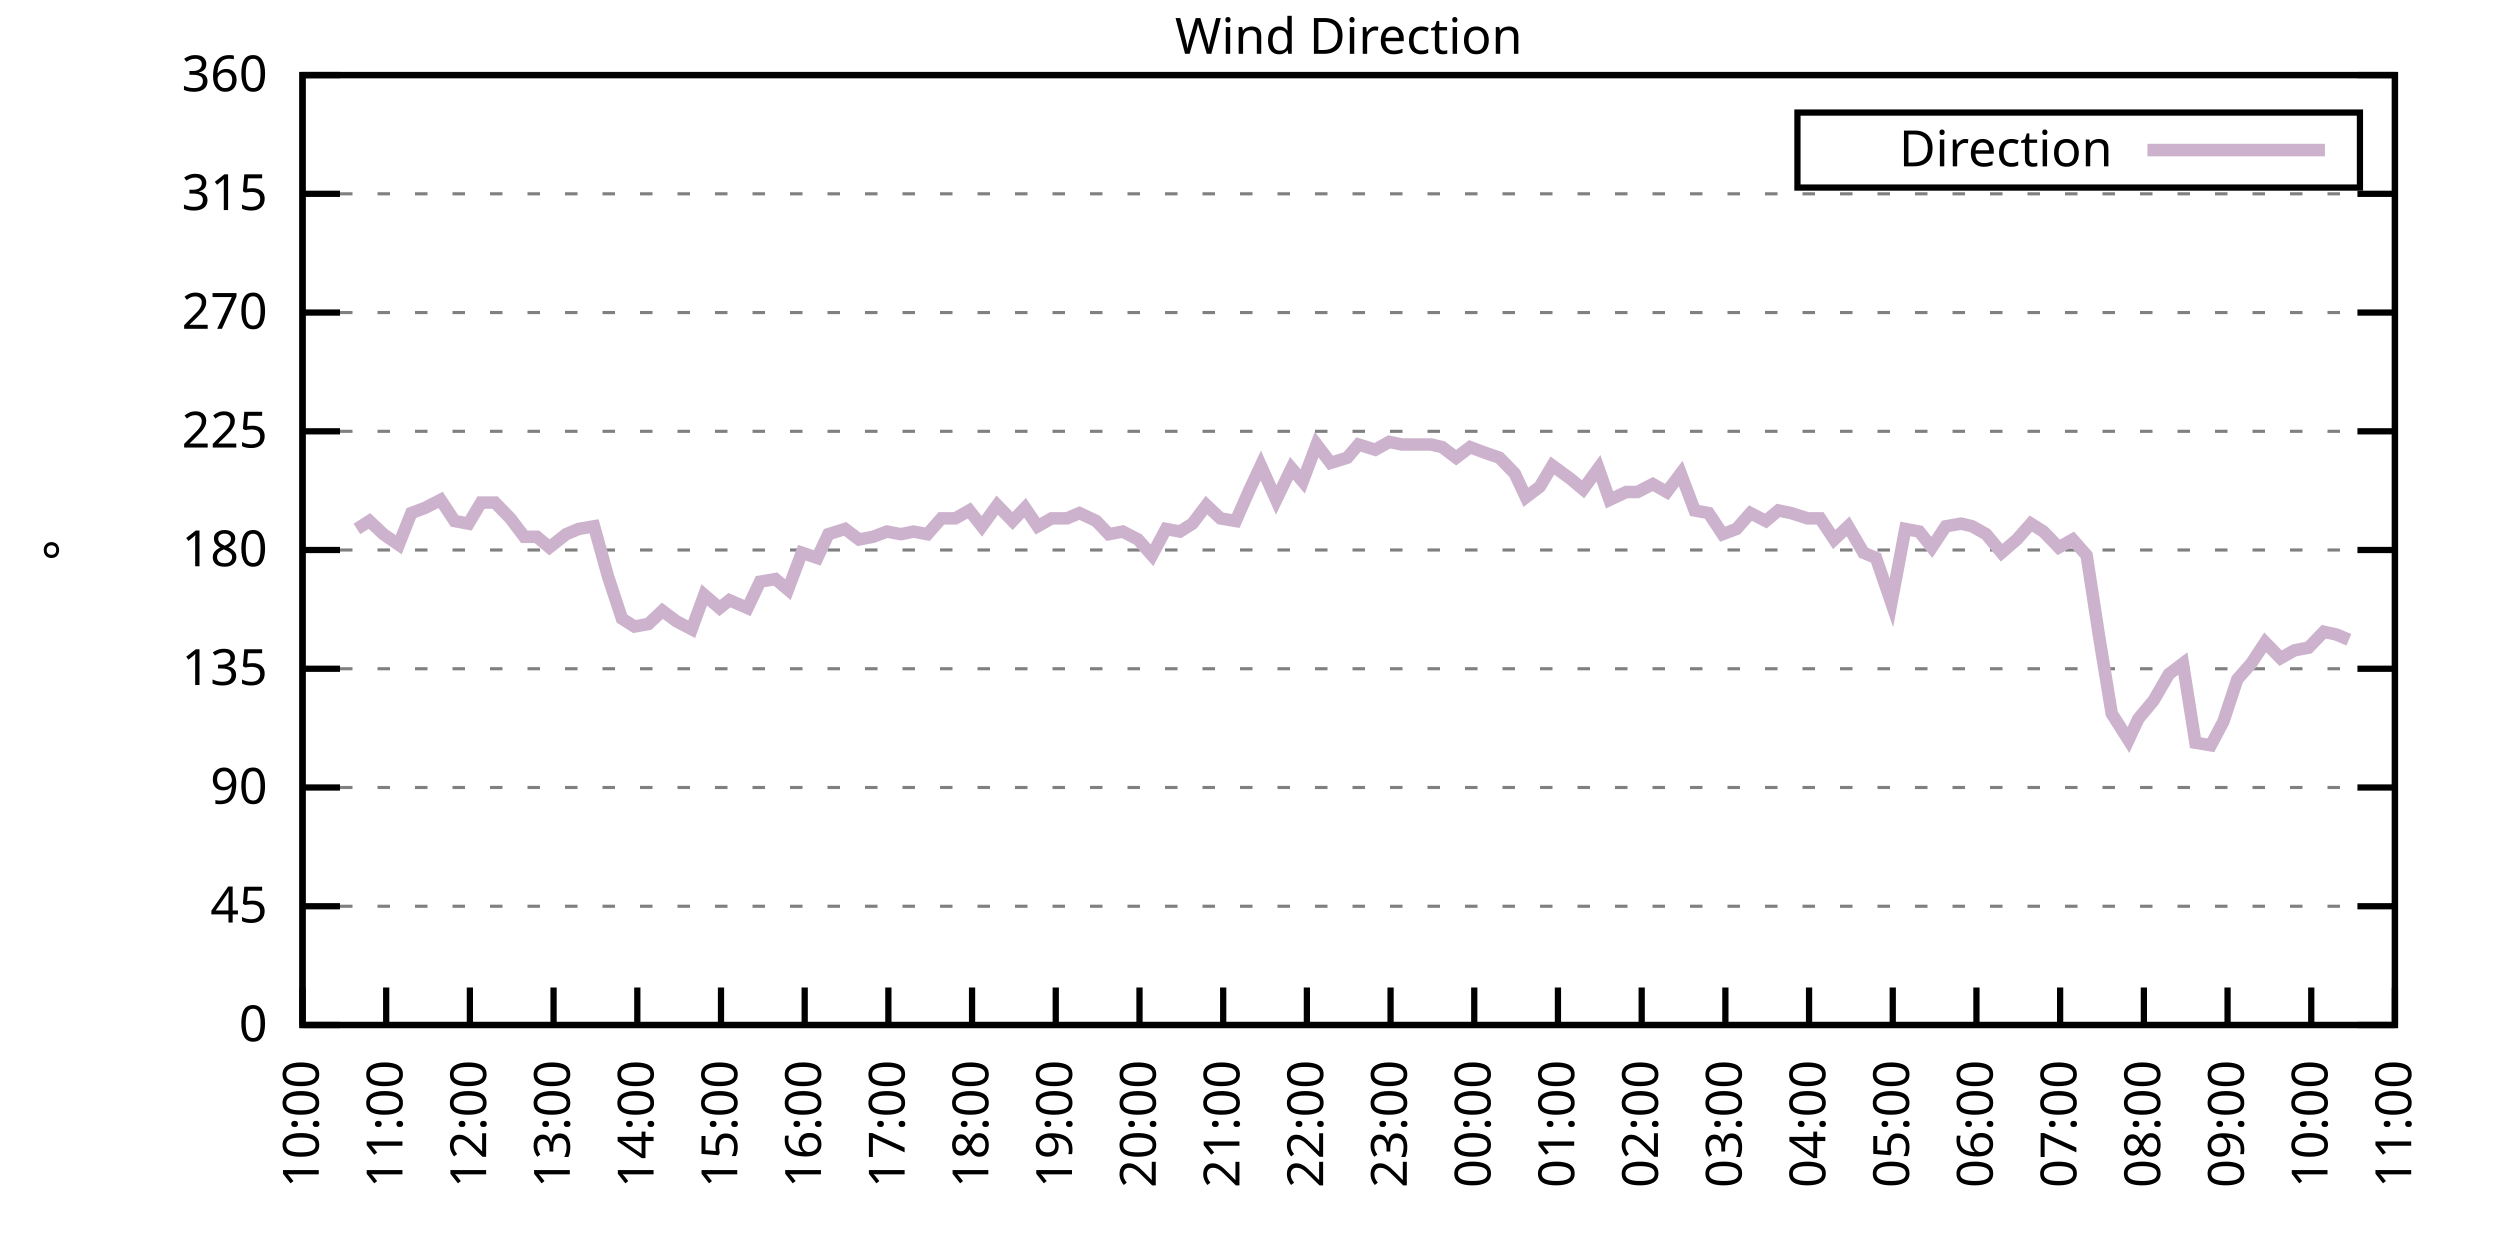
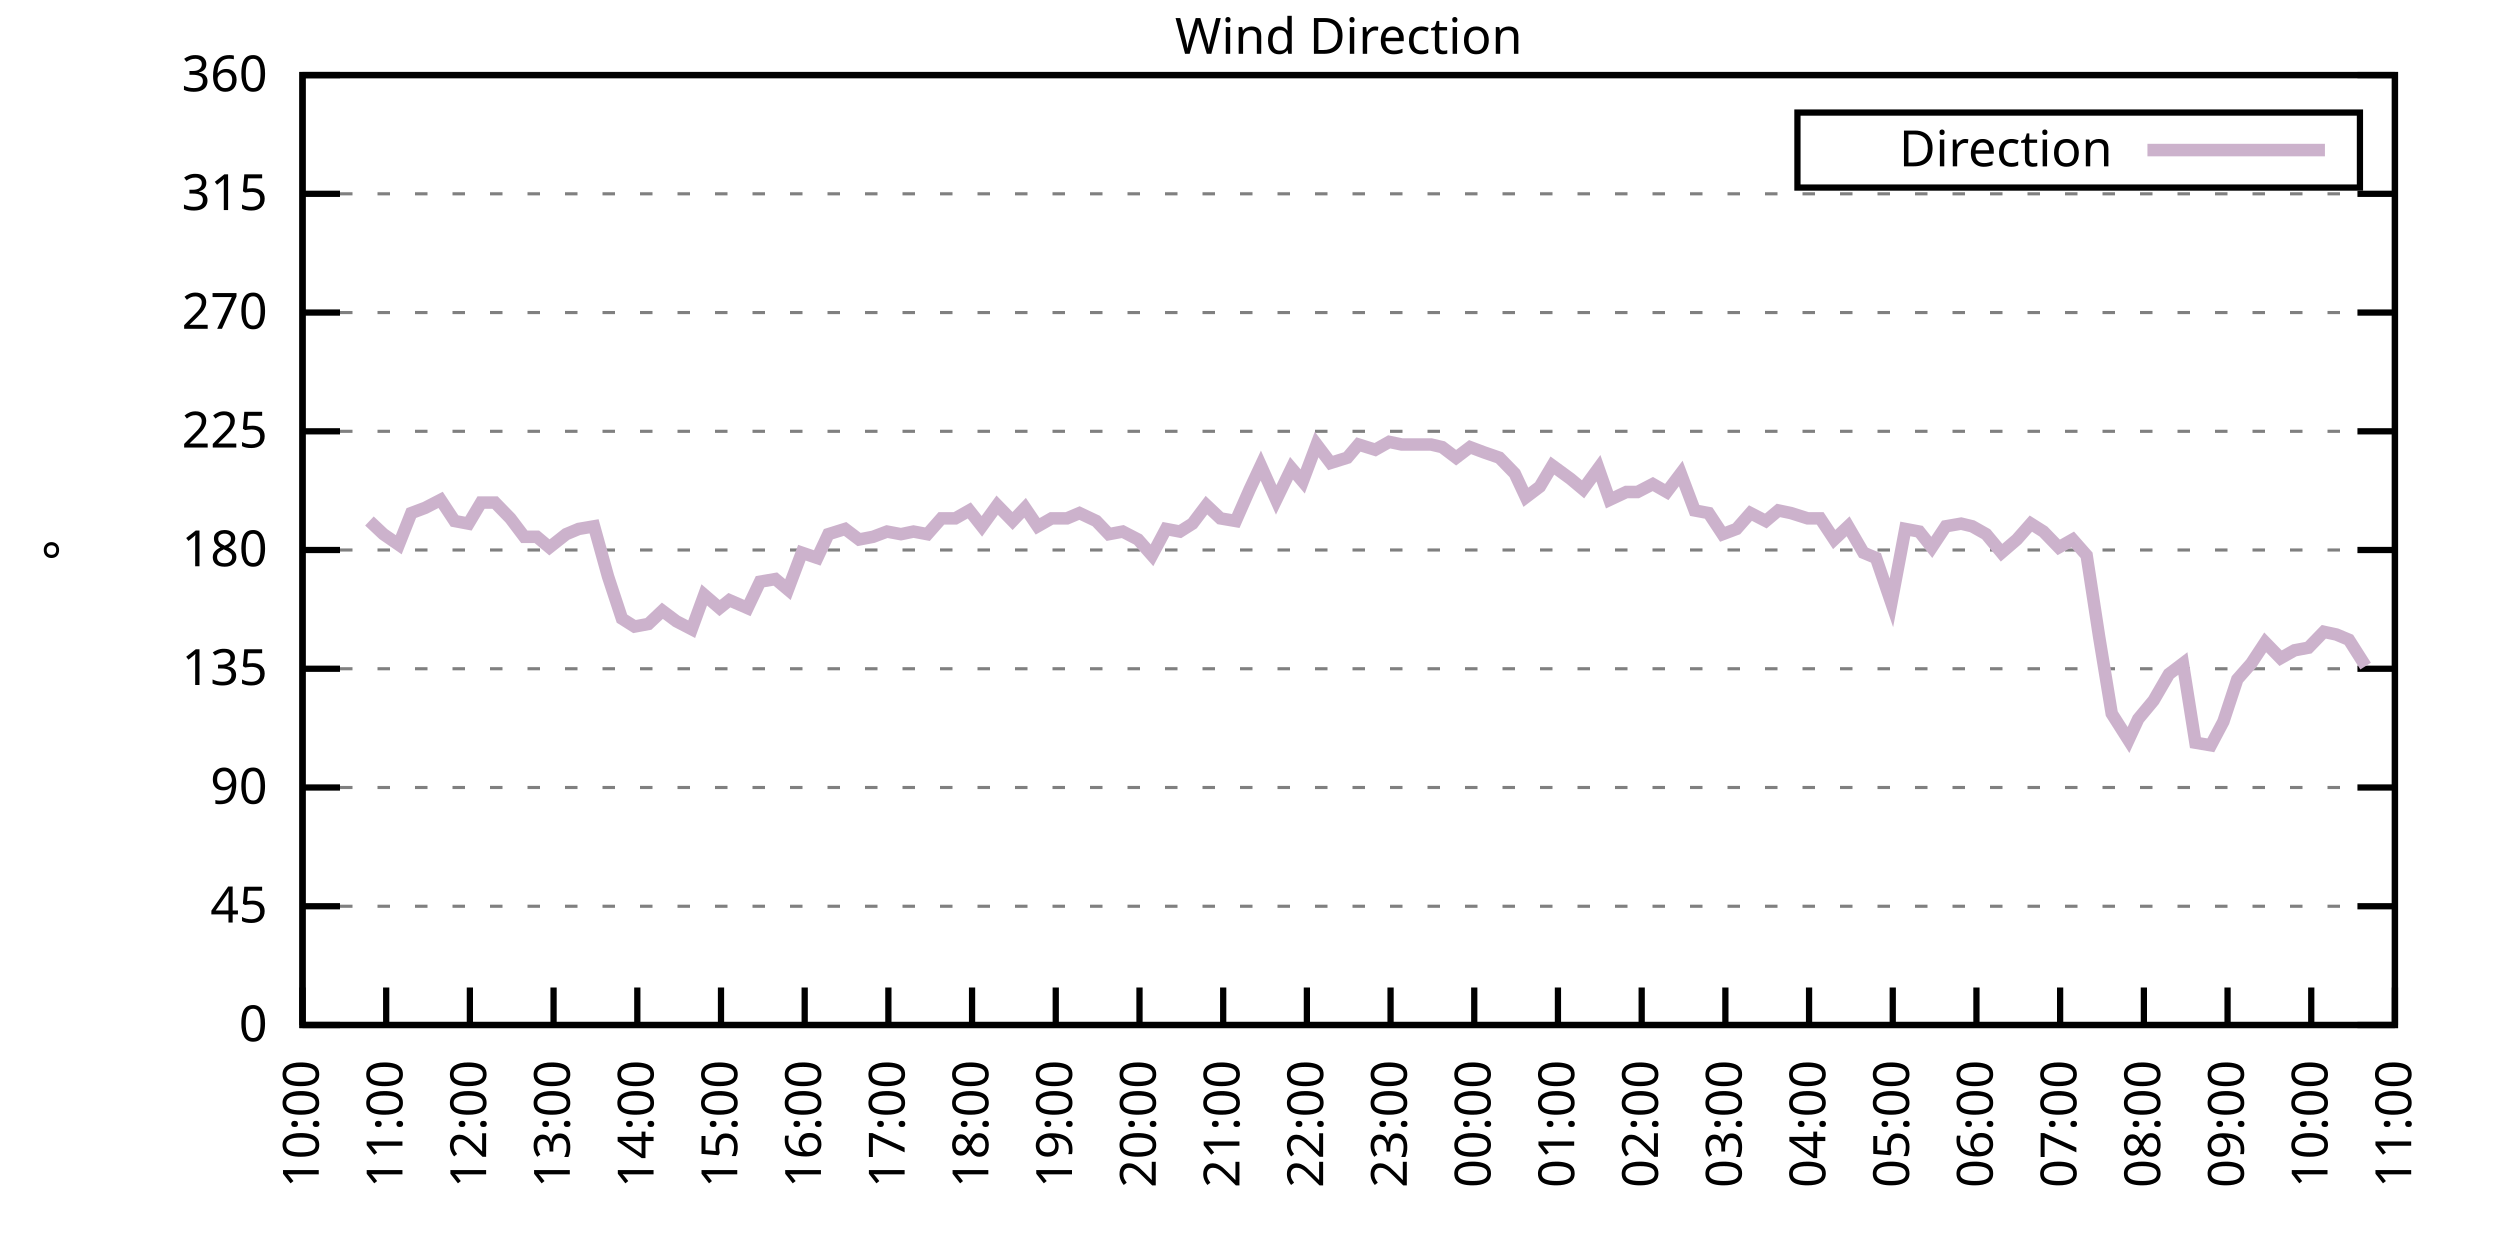
<svg xmlns="http://www.w3.org/2000/svg" xmlns:xlink="http://www.w3.org/1999/xlink" width="400" height="200" viewBox="0 0 400 200">
  <g id="gnuplot_canvas">
    <rect x="0" y="0" width="400" height="200" fill="none" />
    <defs>
      <circle id="gpDot" r="0.5" stroke-width="0.5" stroke="currentColor" />
      <path id="gpPt0" stroke-width="0.333" stroke="currentColor" d="M-1,0 h2 M0,-1 v2" />
      <path id="gpPt1" stroke-width="0.333" stroke="currentColor" d="M-1,-1 L1,1 M1,-1 L-1,1" />
      <path id="gpPt2" stroke-width="0.333" stroke="currentColor" d="M-1,0 L1,0 M0,-1 L0,1 M-1,-1 L1,1 M-1,1 L1,-1" />
      <rect id="gpPt3" stroke-width="0.333" stroke="currentColor" x="-1" y="-1" width="2" height="2" />
      <rect id="gpPt4" stroke-width="0.333" stroke="currentColor" fill="currentColor" x="-1" y="-1" width="2" height="2" />
      <circle id="gpPt5" stroke-width="0.333" stroke="currentColor" cx="0" cy="0" r="1" />
      <use xlink:href="#gpPt5" id="gpPt6" fill="currentColor" stroke="none" />
      <path id="gpPt7" stroke-width="0.333" stroke="currentColor" d="M0,-1.33 L-1.33,0.67 L1.33,0.67 z" />
      <use xlink:href="#gpPt7" id="gpPt8" fill="currentColor" stroke="none" />
      <use xlink:href="#gpPt7" id="gpPt9" stroke="currentColor" transform="rotate(180)" />
      <use xlink:href="#gpPt9" id="gpPt10" fill="currentColor" stroke="none" />
      <use xlink:href="#gpPt3" id="gpPt11" stroke="currentColor" transform="rotate(45)" />
      <use xlink:href="#gpPt11" id="gpPt12" fill="currentColor" stroke="none" />
      <path id="gpPt13" stroke-width="0.333" stroke="currentColor" d="M0,1.330 L1.265,0.411 L0.782,-1.067 L-0.782,-1.076 L-1.265,0.411 z" />
      <use xlink:href="#gpPt13" id="gpPt14" fill="currentColor" stroke="none" />
      <filter id="textbox" filterUnits="objectBoundingBox" x="0" y="0" height="1" width="1">
        <feFlood flood-color="white" flood-opacity="1" result="bgnd" />
        <feComposite in="SourceGraphic" in2="bgnd" operator="atop" />
      </filter>
      <filter id="greybox" filterUnits="objectBoundingBox" x="0" y="0" height="1" width="1">
        <feFlood flood-color="lightgrey" flood-opacity="1" result="grey" />
        <feComposite in="SourceGraphic" in2="grey" operator="atop" />
      </filter>
    </defs>
    <g fill="none" color="white" stroke="currentColor" stroke-width="1.00" stroke-linecap="butt" stroke-linejoin="miter">
</g>
    <g fill="none" color="black" stroke="currentColor" stroke-width="1.00" stroke-linecap="butt" stroke-linejoin="miter">
      <g stroke="none" shape-rendering="crispEdges">
        <polygon fill="rgb(255, 255, 255)" points="48.40,164.00 383.18,164.00 383.18,12.02 48.40,12.02 " />
      </g>
    </g>
    <g fill="none" color="black" stroke="currentColor" stroke-width="1.00" stroke-linecap="butt" stroke-linejoin="miter">
</g>
    <g fill="none" color="black" stroke="black" stroke-width="0.50" stroke-linecap="butt" stroke-linejoin="miter">
</g>
    <g fill="none" color="gray" stroke="currentColor" stroke-width="0.50" stroke-linecap="butt" stroke-linejoin="miter">
      <path stroke="gray" stroke-dasharray="2,4" class="gridline" d="M48.40,164.00 L383.19,164.00  " />
    </g>
    <g fill="none" color="gray" stroke="gray" stroke-width="1.00" stroke-linecap="butt" stroke-linejoin="miter">
</g>
    <g fill="none" color="black" stroke="currentColor" stroke-width="1.00" stroke-linecap="butt" stroke-linejoin="miter">
      <path stroke="black" d="M48.40,164.00 L54.40,164.00 M383.19,164.00 L377.19,164.00  " />
      <g transform="translate(42.80,166.60)" stroke="none" fill="black" font-family="Sans" font-size="8.00" text-anchor="end">
        <text>
          <tspan font-family="Sans"> 0</tspan>
        </text>
      </g>
    </g>
    <g fill="none" color="black" stroke="currentColor" stroke-width="1.00" stroke-linecap="butt" stroke-linejoin="miter">
</g>
    <g fill="none" color="black" stroke="black" stroke-width="0.50" stroke-linecap="butt" stroke-linejoin="miter">
</g>
    <g fill="none" color="gray" stroke="currentColor" stroke-width="0.50" stroke-linecap="butt" stroke-linejoin="miter">
      <path stroke="gray" stroke-dasharray="2,4" class="gridline" d="M48.40,145.00 L383.19,145.00  " />
    </g>
    <g fill="none" color="gray" stroke="gray" stroke-width="1.00" stroke-linecap="butt" stroke-linejoin="miter">
</g>
    <g fill="none" color="black" stroke="currentColor" stroke-width="1.00" stroke-linecap="butt" stroke-linejoin="miter">
      <path stroke="black" d="M48.40,145.00 L54.40,145.00 M383.19,145.00 L377.19,145.00  " />
      <g transform="translate(42.80,147.60)" stroke="none" fill="black" font-family="Sans" font-size="8.00" text-anchor="end">
        <text>
          <tspan font-family="Sans"> 45</tspan>
        </text>
      </g>
    </g>
    <g fill="none" color="black" stroke="currentColor" stroke-width="1.00" stroke-linecap="butt" stroke-linejoin="miter">
</g>
    <g fill="none" color="black" stroke="black" stroke-width="0.50" stroke-linecap="butt" stroke-linejoin="miter">
</g>
    <g fill="none" color="gray" stroke="currentColor" stroke-width="0.50" stroke-linecap="butt" stroke-linejoin="miter">
      <path stroke="gray" stroke-dasharray="2,4" class="gridline" d="M48.40,126.00 L383.19,126.00  " />
    </g>
    <g fill="none" color="gray" stroke="gray" stroke-width="1.00" stroke-linecap="butt" stroke-linejoin="miter">
</g>
    <g fill="none" color="black" stroke="currentColor" stroke-width="1.00" stroke-linecap="butt" stroke-linejoin="miter">
      <path stroke="black" d="M48.40,126.00 L54.40,126.00 M383.19,126.00 L377.19,126.00  " />
      <g transform="translate(42.80,128.60)" stroke="none" fill="black" font-family="Sans" font-size="8.00" text-anchor="end">
        <text>
          <tspan font-family="Sans"> 90</tspan>
        </text>
      </g>
    </g>
    <g fill="none" color="black" stroke="currentColor" stroke-width="1.00" stroke-linecap="butt" stroke-linejoin="miter">
</g>
    <g fill="none" color="black" stroke="black" stroke-width="0.50" stroke-linecap="butt" stroke-linejoin="miter">
</g>
    <g fill="none" color="gray" stroke="currentColor" stroke-width="0.50" stroke-linecap="butt" stroke-linejoin="miter">
      <path stroke="gray" stroke-dasharray="2,4" class="gridline" d="M48.40,107.00 L383.19,107.00  " />
    </g>
    <g fill="none" color="gray" stroke="gray" stroke-width="1.00" stroke-linecap="butt" stroke-linejoin="miter">
</g>
    <g fill="none" color="black" stroke="currentColor" stroke-width="1.00" stroke-linecap="butt" stroke-linejoin="miter">
      <path stroke="black" d="M48.40,107.00 L54.40,107.00 M383.19,107.00 L377.19,107.00  " />
      <g transform="translate(42.80,109.60)" stroke="none" fill="black" font-family="Sans" font-size="8.00" text-anchor="end">
        <text>
          <tspan font-family="Sans"> 135</tspan>
        </text>
      </g>
    </g>
    <g fill="none" color="black" stroke="currentColor" stroke-width="1.00" stroke-linecap="butt" stroke-linejoin="miter">
</g>
    <g fill="none" color="black" stroke="black" stroke-width="0.50" stroke-linecap="butt" stroke-linejoin="miter">
</g>
    <g fill="none" color="gray" stroke="currentColor" stroke-width="0.50" stroke-linecap="butt" stroke-linejoin="miter">
      <path stroke="gray" stroke-dasharray="2,4" class="gridline" d="M48.40,88.00 L383.19,88.00  " />
    </g>
    <g fill="none" color="gray" stroke="gray" stroke-width="1.00" stroke-linecap="butt" stroke-linejoin="miter">
</g>
    <g fill="none" color="black" stroke="currentColor" stroke-width="1.00" stroke-linecap="butt" stroke-linejoin="miter">
      <path stroke="black" d="M48.40,88.00 L54.40,88.00 M383.19,88.00 L377.19,88.00  " />
      <g transform="translate(42.80,90.60)" stroke="none" fill="black" font-family="Sans" font-size="8.00" text-anchor="end">
        <text>
          <tspan font-family="Sans"> 180</tspan>
        </text>
      </g>
    </g>
    <g fill="none" color="black" stroke="currentColor" stroke-width="1.00" stroke-linecap="butt" stroke-linejoin="miter">
</g>
    <g fill="none" color="black" stroke="black" stroke-width="0.50" stroke-linecap="butt" stroke-linejoin="miter">
</g>
    <g fill="none" color="gray" stroke="currentColor" stroke-width="0.50" stroke-linecap="butt" stroke-linejoin="miter">
      <path stroke="gray" stroke-dasharray="2,4" class="gridline" d="M48.40,69.01 L383.19,69.01  " />
    </g>
    <g fill="none" color="gray" stroke="gray" stroke-width="1.00" stroke-linecap="butt" stroke-linejoin="miter">
</g>
    <g fill="none" color="black" stroke="currentColor" stroke-width="1.00" stroke-linecap="butt" stroke-linejoin="miter">
      <path stroke="black" d="M48.40,69.01 L54.40,69.01 M383.19,69.01 L377.19,69.01  " />
      <g transform="translate(42.80,71.61)" stroke="none" fill="black" font-family="Sans" font-size="8.00" text-anchor="end">
        <text>
          <tspan font-family="Sans"> 225</tspan>
        </text>
      </g>
    </g>
    <g fill="none" color="black" stroke="currentColor" stroke-width="1.00" stroke-linecap="butt" stroke-linejoin="miter">
</g>
    <g fill="none" color="black" stroke="black" stroke-width="0.50" stroke-linecap="butt" stroke-linejoin="miter">
</g>
    <g fill="none" color="gray" stroke="currentColor" stroke-width="0.50" stroke-linecap="butt" stroke-linejoin="miter">
      <path stroke="gray" stroke-dasharray="2,4" class="gridline" d="M48.40,50.01 L383.19,50.01  " />
    </g>
    <g fill="none" color="gray" stroke="gray" stroke-width="1.00" stroke-linecap="butt" stroke-linejoin="miter">
</g>
    <g fill="none" color="black" stroke="currentColor" stroke-width="1.00" stroke-linecap="butt" stroke-linejoin="miter">
      <path stroke="black" d="M48.40,50.01 L54.40,50.01 M383.19,50.01 L377.19,50.01  " />
      <g transform="translate(42.80,52.61)" stroke="none" fill="black" font-family="Sans" font-size="8.00" text-anchor="end">
        <text>
          <tspan font-family="Sans"> 270</tspan>
        </text>
      </g>
    </g>
    <g fill="none" color="black" stroke="currentColor" stroke-width="1.00" stroke-linecap="butt" stroke-linejoin="miter">
</g>
    <g fill="none" color="black" stroke="black" stroke-width="0.50" stroke-linecap="butt" stroke-linejoin="miter">
</g>
    <g fill="none" color="gray" stroke="currentColor" stroke-width="0.50" stroke-linecap="butt" stroke-linejoin="miter">
      <path stroke="gray" stroke-dasharray="2,4" class="gridline" d="M48.40,31.01 L383.19,31.01  " />
    </g>
    <g fill="none" color="gray" stroke="gray" stroke-width="1.00" stroke-linecap="butt" stroke-linejoin="miter">
</g>
    <g fill="none" color="black" stroke="currentColor" stroke-width="1.00" stroke-linecap="butt" stroke-linejoin="miter">
      <path stroke="black" d="M48.40,31.01 L54.40,31.01 M383.19,31.01 L377.19,31.01  " />
      <g transform="translate(42.80,33.61)" stroke="none" fill="black" font-family="Sans" font-size="8.00" text-anchor="end">
        <text>
          <tspan font-family="Sans"> 315</tspan>
        </text>
      </g>
    </g>
    <g fill="none" color="black" stroke="currentColor" stroke-width="1.00" stroke-linecap="butt" stroke-linejoin="miter">
</g>
    <g fill="none" color="black" stroke="black" stroke-width="0.50" stroke-linecap="butt" stroke-linejoin="miter">
</g>
    <g fill="none" color="gray" stroke="currentColor" stroke-width="0.50" stroke-linecap="butt" stroke-linejoin="miter">
      <path stroke="gray" stroke-dasharray="2,4" class="gridline" d="M48.40,12.01 L383.19,12.01  " />
    </g>
    <g fill="none" color="gray" stroke="gray" stroke-width="1.00" stroke-linecap="butt" stroke-linejoin="miter">
</g>
    <g fill="none" color="black" stroke="currentColor" stroke-width="1.00" stroke-linecap="butt" stroke-linejoin="miter">
      <path stroke="black" d="M48.40,12.01 L54.40,12.01 M383.19,12.01 L377.19,12.01  " />
      <g transform="translate(42.80,14.61)" stroke="none" fill="black" font-family="Sans" font-size="8.00" text-anchor="end">
        <text>
          <tspan font-family="Sans"> 360</tspan>
        </text>
      </g>
    </g>
    <g fill="none" color="black" stroke="currentColor" stroke-width="1.00" stroke-linecap="butt" stroke-linejoin="miter">
      <path stroke="black" d="M48.40,164.00 L48.40,158.00  " />
      <g transform="translate(51.00,169.60) rotate(270.00)" stroke="none" fill="black" font-family="Sans" font-size="8.00" text-anchor="end">
        <text>
          <tspan font-family="Sans">10:00</tspan>
        </text>
      </g>
    </g>
    <g fill="none" color="black" stroke="currentColor" stroke-width="1.00" stroke-linecap="butt" stroke-linejoin="miter">
      <path stroke="black" d="M61.79,164.00 L61.79,158.00  " />
      <g transform="translate(64.39,169.60) rotate(270.00)" stroke="none" fill="black" font-family="Sans" font-size="8.00" text-anchor="end">
        <text>
          <tspan font-family="Sans">11:00</tspan>
        </text>
      </g>
    </g>
    <g fill="none" color="black" stroke="currentColor" stroke-width="1.00" stroke-linecap="butt" stroke-linejoin="miter">
      <path stroke="black" d="M75.18,164.00 L75.18,158.00  " />
      <g transform="translate(77.78,169.60) rotate(270.00)" stroke="none" fill="black" font-family="Sans" font-size="8.00" text-anchor="end">
        <text>
          <tspan font-family="Sans">12:00</tspan>
        </text>
      </g>
    </g>
    <g fill="none" color="black" stroke="currentColor" stroke-width="1.00" stroke-linecap="butt" stroke-linejoin="miter">
      <path stroke="black" d="M88.57,164.00 L88.57,158.00  " />
      <g transform="translate(91.17,169.60) rotate(270.00)" stroke="none" fill="black" font-family="Sans" font-size="8.00" text-anchor="end">
        <text>
          <tspan font-family="Sans">13:00</tspan>
        </text>
      </g>
    </g>
    <g fill="none" color="black" stroke="currentColor" stroke-width="1.00" stroke-linecap="butt" stroke-linejoin="miter">
      <path stroke="black" d="M101.97,164.00 L101.97,158.00  " />
      <g transform="translate(104.57,169.60) rotate(270.00)" stroke="none" fill="black" font-family="Sans" font-size="8.00" text-anchor="end">
        <text>
          <tspan font-family="Sans">14:00</tspan>
        </text>
      </g>
    </g>
    <g fill="none" color="black" stroke="currentColor" stroke-width="1.00" stroke-linecap="butt" stroke-linejoin="miter">
      <path stroke="black" d="M115.36,164.00 L115.36,158.00  " />
      <g transform="translate(117.96,169.60) rotate(270.00)" stroke="none" fill="black" font-family="Sans" font-size="8.00" text-anchor="end">
        <text>
          <tspan font-family="Sans">15:00</tspan>
        </text>
      </g>
    </g>
    <g fill="none" color="black" stroke="currentColor" stroke-width="1.00" stroke-linecap="butt" stroke-linejoin="miter">
      <path stroke="black" d="M128.75,164.00 L128.75,158.00  " />
      <g transform="translate(131.35,169.60) rotate(270.00)" stroke="none" fill="black" font-family="Sans" font-size="8.00" text-anchor="end">
        <text>
          <tspan font-family="Sans">16:00</tspan>
        </text>
      </g>
    </g>
    <g fill="none" color="black" stroke="currentColor" stroke-width="1.00" stroke-linecap="butt" stroke-linejoin="miter">
      <path stroke="black" d="M142.14,164.00 L142.14,158.00  " />
      <g transform="translate(144.74,169.60) rotate(270.00)" stroke="none" fill="black" font-family="Sans" font-size="8.00" text-anchor="end">
        <text>
          <tspan font-family="Sans">17:00</tspan>
        </text>
      </g>
    </g>
    <g fill="none" color="black" stroke="currentColor" stroke-width="1.00" stroke-linecap="butt" stroke-linejoin="miter">
      <path stroke="black" d="M155.53,164.00 L155.53,158.00  " />
      <g transform="translate(158.13,169.60) rotate(270.00)" stroke="none" fill="black" font-family="Sans" font-size="8.00" text-anchor="end">
        <text>
          <tspan font-family="Sans">18:00</tspan>
        </text>
      </g>
    </g>
    <g fill="none" color="black" stroke="currentColor" stroke-width="1.00" stroke-linecap="butt" stroke-linejoin="miter">
      <path stroke="black" d="M168.92,164.00 L168.92,158.00  " />
      <g transform="translate(171.52,169.60) rotate(270.00)" stroke="none" fill="black" font-family="Sans" font-size="8.00" text-anchor="end">
        <text>
          <tspan font-family="Sans">19:00</tspan>
        </text>
      </g>
    </g>
    <g fill="none" color="black" stroke="currentColor" stroke-width="1.00" stroke-linecap="butt" stroke-linejoin="miter">
      <path stroke="black" d="M182.32,164.00 L182.32,158.00  " />
      <g transform="translate(184.92,169.60) rotate(270.00)" stroke="none" fill="black" font-family="Sans" font-size="8.00" text-anchor="end">
        <text>
          <tspan font-family="Sans">20:00</tspan>
        </text>
      </g>
    </g>
    <g fill="none" color="black" stroke="currentColor" stroke-width="1.00" stroke-linecap="butt" stroke-linejoin="miter">
      <path stroke="black" d="M195.71,164.00 L195.71,158.00  " />
      <g transform="translate(198.31,169.60) rotate(270.00)" stroke="none" fill="black" font-family="Sans" font-size="8.00" text-anchor="end">
        <text>
          <tspan font-family="Sans">21:00</tspan>
        </text>
      </g>
    </g>
    <g fill="none" color="black" stroke="currentColor" stroke-width="1.00" stroke-linecap="butt" stroke-linejoin="miter">
      <path stroke="black" d="M209.10,164.00 L209.10,158.00  " />
      <g transform="translate(211.70,169.60) rotate(270.00)" stroke="none" fill="black" font-family="Sans" font-size="8.00" text-anchor="end">
        <text>
          <tspan font-family="Sans">22:00</tspan>
        </text>
      </g>
    </g>
    <g fill="none" color="black" stroke="currentColor" stroke-width="1.00" stroke-linecap="butt" stroke-linejoin="miter">
      <path stroke="black" d="M222.49,164.00 L222.49,158.00  " />
      <g transform="translate(225.09,169.60) rotate(270.00)" stroke="none" fill="black" font-family="Sans" font-size="8.00" text-anchor="end">
        <text>
          <tspan font-family="Sans">23:00</tspan>
        </text>
      </g>
    </g>
    <g fill="none" color="black" stroke="currentColor" stroke-width="1.00" stroke-linecap="butt" stroke-linejoin="miter">
      <path stroke="black" d="M235.88,164.00 L235.88,158.00  " />
      <g transform="translate(238.48,169.60) rotate(270.00)" stroke="none" fill="black" font-family="Sans" font-size="8.00" text-anchor="end">
        <text>
          <tspan font-family="Sans">00:00</tspan>
        </text>
      </g>
    </g>
    <g fill="none" color="black" stroke="currentColor" stroke-width="1.00" stroke-linecap="butt" stroke-linejoin="miter">
      <path stroke="black" d="M249.27,164.00 L249.27,158.00  " />
      <g transform="translate(251.87,169.60) rotate(270.00)" stroke="none" fill="black" font-family="Sans" font-size="8.00" text-anchor="end">
        <text>
          <tspan font-family="Sans">01:00</tspan>
        </text>
      </g>
    </g>
    <g fill="none" color="black" stroke="currentColor" stroke-width="1.00" stroke-linecap="butt" stroke-linejoin="miter">
      <path stroke="black" d="M262.67,164.00 L262.67,158.00  " />
      <g transform="translate(265.27,169.60) rotate(270.00)" stroke="none" fill="black" font-family="Sans" font-size="8.00" text-anchor="end">
        <text>
          <tspan font-family="Sans">02:00</tspan>
        </text>
      </g>
    </g>
    <g fill="none" color="black" stroke="currentColor" stroke-width="1.00" stroke-linecap="butt" stroke-linejoin="miter">
      <path stroke="black" d="M276.06,164.00 L276.06,158.00  " />
      <g transform="translate(278.66,169.60) rotate(270.00)" stroke="none" fill="black" font-family="Sans" font-size="8.00" text-anchor="end">
        <text>
          <tspan font-family="Sans">03:00</tspan>
        </text>
      </g>
    </g>
    <g fill="none" color="black" stroke="currentColor" stroke-width="1.00" stroke-linecap="butt" stroke-linejoin="miter">
      <path stroke="black" d="M289.45,164.00 L289.45,158.00  " />
      <g transform="translate(292.05,169.60) rotate(270.00)" stroke="none" fill="black" font-family="Sans" font-size="8.00" text-anchor="end">
        <text>
          <tspan font-family="Sans">04:00</tspan>
        </text>
      </g>
    </g>
    <g fill="none" color="black" stroke="currentColor" stroke-width="1.00" stroke-linecap="butt" stroke-linejoin="miter">
      <path stroke="black" d="M302.84,164.00 L302.84,158.00  " />
      <g transform="translate(305.44,169.60) rotate(270.00)" stroke="none" fill="black" font-family="Sans" font-size="8.00" text-anchor="end">
        <text>
          <tspan font-family="Sans">05:00</tspan>
        </text>
      </g>
    </g>
    <g fill="none" color="black" stroke="currentColor" stroke-width="1.00" stroke-linecap="butt" stroke-linejoin="miter">
      <path stroke="black" d="M316.23,164.00 L316.23,158.00  " />
      <g transform="translate(318.83,169.60) rotate(270.00)" stroke="none" fill="black" font-family="Sans" font-size="8.00" text-anchor="end">
        <text>
          <tspan font-family="Sans">06:00</tspan>
        </text>
      </g>
    </g>
    <g fill="none" color="black" stroke="currentColor" stroke-width="1.00" stroke-linecap="butt" stroke-linejoin="miter">
      <path stroke="black" d="M329.62,164.00 L329.62,158.00  " />
      <g transform="translate(332.22,169.60) rotate(270.00)" stroke="none" fill="black" font-family="Sans" font-size="8.00" text-anchor="end">
        <text>
          <tspan font-family="Sans">07:00</tspan>
        </text>
      </g>
    </g>
    <g fill="none" color="black" stroke="currentColor" stroke-width="1.00" stroke-linecap="butt" stroke-linejoin="miter">
      <path stroke="black" d="M343.02,164.00 L343.02,158.00  " />
      <g transform="translate(345.62,169.60) rotate(270.00)" stroke="none" fill="black" font-family="Sans" font-size="8.00" text-anchor="end">
        <text>
          <tspan font-family="Sans">08:00</tspan>
        </text>
      </g>
    </g>
    <g fill="none" color="black" stroke="currentColor" stroke-width="1.00" stroke-linecap="butt" stroke-linejoin="miter">
      <path stroke="black" d="M356.41,164.00 L356.41,158.00  " />
      <g transform="translate(359.01,169.60) rotate(270.00)" stroke="none" fill="black" font-family="Sans" font-size="8.00" text-anchor="end">
        <text>
          <tspan font-family="Sans">09:00</tspan>
        </text>
      </g>
    </g>
    <g fill="none" color="black" stroke="currentColor" stroke-width="1.00" stroke-linecap="butt" stroke-linejoin="miter">
      <path stroke="black" d="M369.80,164.00 L369.80,158.00  " />
      <g transform="translate(372.40,169.60) rotate(270.00)" stroke="none" fill="black" font-family="Sans" font-size="8.00" text-anchor="end">
        <text>
          <tspan font-family="Sans">10:00</tspan>
        </text>
      </g>
    </g>
    <g fill="none" color="black" stroke="currentColor" stroke-width="1.00" stroke-linecap="butt" stroke-linejoin="miter">
      <path stroke="black" d="M383.19,164.00 L383.19,158.00  " />
      <g transform="translate(385.79,169.60) rotate(270.00)" stroke="none" fill="black" font-family="Sans" font-size="8.00" text-anchor="end">
        <text>
          <tspan font-family="Sans">11:00</tspan>
        </text>
      </g>
    </g>
    <g fill="none" color="black" stroke="currentColor" stroke-width="1.00" stroke-linecap="butt" stroke-linejoin="miter">
</g>
    <g fill="none" color="black" stroke="currentColor" stroke-width="1.00" stroke-linecap="butt" stroke-linejoin="miter">
      <path stroke="black" d="M48.40,12.01 L48.40,164.00 L383.19,164.00 L383.19,12.01 L48.40,12.01 Z  " />
    </g>
    <g fill="none" color="black" stroke="currentColor" stroke-width="1.00" stroke-linecap="butt" stroke-linejoin="miter">
</g>
    <g fill="none" color="black" stroke="currentColor" stroke-width="1.00" stroke-linecap="butt" stroke-linejoin="miter">
      <path stroke="black" d="M287.59,30.01 L287.59,18.01 L377.59,18.01 L377.59,30.01 L287.59,30.01 Z  " />
    </g>
    <g id="Wind_direction_plot_1">
      <g fill="none" color="white" stroke="black" stroke-width="2.00" stroke-linecap="butt" stroke-linejoin="miter">
</g>
      <g fill="none" color="black" stroke="currentColor" stroke-width="2.00" stroke-linecap="butt" stroke-linejoin="miter">
        <g transform="translate(337.99,26.61)" stroke="none" fill="black" font-family="Sans" font-size="8.00" text-anchor="end">
          <text>
            <tspan font-family="Sans">Direction</tspan>
          </text>
        </g>
      </g>
      <g fill="none" color="black" stroke="currentColor" stroke-width="2.00" stroke-linecap="butt" stroke-linejoin="miter">
-         <path stroke="rgb(204, 178, 204)" d="M343.59,24.01 L371.99,24.01 M57.10,84.63 L59.11,83.36 L61.35,85.47 L63.80,87.16 L65.81,82.09 L68.04,81.25   L70.50,79.98 L72.73,83.36 L74.96,83.78 L76.97,80.41 L79.20,80.41 L81.66,82.94 L83.89,85.89 L85.90,85.89   L87.91,87.58 L90.58,85.47 L92.59,84.63 L95.05,84.21 L97.28,92.23 L99.51,98.98 L101.52,100.25 L103.75,99.83   L105.98,97.72 L108.22,99.40 L110.67,100.67 L112.68,95.18 L115.13,97.29 L116.70,96.03 L119.60,97.29 L121.61,93.07   L124.06,92.65 L126.07,94.34 L128.30,88.43 L130.76,89.27 L132.54,85.47 L135.22,84.63 L137.45,86.32 L139.69,85.89   L141.92,85.05 L144.15,85.47 L146.16,85.05 L148.39,85.47 L150.62,82.94 L152.85,82.94 L155.09,81.67 L157.10,84.21   L159.55,80.83 L162.01,83.36 L164.01,81.25 L166.02,84.21 L168.25,82.94 L170.71,82.94 L172.72,82.09 L175.40,83.36   L177.41,85.47 L179.64,85.05 L182.09,86.32 L184.32,88.85 L186.56,84.63 L188.79,85.05 L190.80,83.78 L193.03,80.83   L195.26,82.94 L197.72,83.36 L199.95,78.29 L201.73,74.49 L204.19,79.98 L206.64,74.92 L208.43,77.03 L210.66,71.12   L212.89,74.07 L215.57,73.23 L217.36,71.12 L220.04,71.96 L222.27,70.70 L224.28,71.12 L226.73,71.12 L228.96,71.12   L230.75,71.54 L232.98,73.23 L235.21,71.54 L237.44,72.38 L239.90,73.23 L242.36,75.76 L244.14,79.56 L246.37,77.87   L248.38,74.49 L251.28,76.61 L253.29,78.29 L255.75,74.92 L257.53,79.98 L260.21,78.72 L262.00,78.72 L264.45,77.45   L266.68,78.72 L268.92,75.76 L271.15,81.67 L273.38,82.09 L275.61,85.47 L277.84,84.63 L280.07,82.09 L282.53,83.36   L284.54,81.67 L286.55,82.09 L289.23,82.94 L291.23,82.94 L293.47,86.32 L295.70,84.21 L298.15,88.43 L300.16,89.27   L302.62,96.45 L304.85,84.63 L307.08,85.05 L309.09,87.58 L311.32,84.21 L313.78,83.78 L315.56,84.21 L317.79,85.47   L320.25,88.43 L322.70,86.32 L324.94,83.78 L326.95,85.05 L329.40,87.58 L331.63,86.32 L333.86,88.85 L335.87,101.94   L337.88,114.18 L340.56,118.40 L342.12,115.03 L344.58,112.07 L347.03,107.85 L349.26,106.16 L351.27,118.83 L353.73,119.25   L355.74,115.45 L357.97,108.69 L360.20,106.16 L362.43,102.78 L364.89,105.31 L367.12,104.05 L369.35,103.63 L371.81,101.09   L373.82,101.52 L375.82,102.36  " />
+         <path stroke="rgb(204, 178, 204)" d="M343.59,24.01 L371.99,24.01 M59.11,83.36 L61.35,85.47 L63.80,87.16 L65.81,82.09 L68.04,81.25 L70.50,79.98   L72.73,83.36 L74.96,83.78 L76.97,80.41 L79.20,80.41 L81.66,82.94 L83.89,85.89 L85.90,85.89 L87.91,87.58   L90.58,85.47 L92.59,84.63 L95.05,84.21 L97.28,92.23 L99.51,98.98 L101.52,100.25 L103.75,99.83 L105.98,97.72   L108.22,99.40 L110.67,100.67 L112.68,95.18 L115.13,97.29 L116.70,96.03 L119.60,97.29 L121.61,93.07 L124.06,92.65   L126.07,94.34 L128.30,88.43 L130.76,89.27 L132.54,85.47 L135.22,84.63 L137.45,86.32 L139.69,85.89 L141.92,85.05   L144.15,85.47 L146.16,85.05 L148.39,85.47 L150.62,82.94 L152.85,82.94 L155.09,81.67 L157.10,84.21 L159.55,80.83   L162.01,83.36 L164.01,81.25 L166.02,84.21 L168.25,82.94 L170.71,82.94 L172.72,82.09 L175.40,83.36 L177.41,85.47   L179.64,85.05 L182.09,86.32 L184.32,88.85 L186.56,84.63 L188.79,85.05 L190.80,83.78 L193.03,80.83 L195.26,82.94   L197.72,83.36 L199.95,78.29 L201.73,74.49 L204.19,79.98 L206.64,74.92 L208.43,77.03 L210.66,71.12 L212.89,74.07   L215.57,73.23 L217.36,71.12 L220.04,71.96 L222.27,70.70 L224.28,71.12 L226.73,71.12 L228.96,71.12 L230.75,71.54   L232.98,73.23 L235.21,71.54 L237.44,72.38 L239.90,73.23 L242.36,75.76 L244.14,79.56 L246.37,77.87 L248.38,74.49   L251.28,76.61 L253.29,78.29 L255.75,74.92 L257.53,79.98 L260.21,78.72 L262.00,78.72 L264.45,77.45 L266.68,78.72   L268.92,75.76 L271.15,81.67 L273.38,82.09 L275.61,85.47 L277.84,84.63 L280.07,82.09 L282.53,83.36 L284.54,81.67   L286.55,82.09 L289.23,82.94 L291.23,82.94 L293.47,86.32 L295.70,84.21 L298.15,88.43 L300.16,89.27 L302.62,96.45   L304.85,84.63 L307.08,85.05 L309.09,87.58 L311.32,84.21 L313.78,83.78 L315.56,84.21 L317.79,85.47 L320.25,88.43   L322.70,86.32 L324.94,83.78 L326.95,85.05 L329.40,87.58 L331.63,86.32 L333.86,88.85 L335.87,101.94 L337.88,114.18   L340.56,118.40 L342.12,115.03 L344.58,112.07 L347.03,107.85 L349.26,106.16 L351.27,118.83 L353.73,119.25 L355.74,115.45   L357.97,108.69 L360.20,106.16 L362.43,102.78 L364.89,105.31 L367.12,104.05 L369.35,103.63 L371.81,101.09 L373.82,101.52   L375.82,102.36 L378.50,106.58  " />
      </g>
    </g>
    <g fill="none" color="black" stroke="currentColor" stroke-width="2.00" stroke-linecap="butt" stroke-linejoin="miter">
</g>
    <g fill="none" color="black" stroke="black" stroke-width="1.00" stroke-linecap="butt" stroke-linejoin="miter">
</g>
    <g fill="none" color="black" stroke="currentColor" stroke-width="1.00" stroke-linecap="butt" stroke-linejoin="miter">
      <path stroke="black" d="M48.40,12.01 L48.40,164.00 L383.19,164.00 L383.19,12.01 L48.40,12.01 Z  " />
      <g transform="translate(12.80,88.01) rotate(270.00)" stroke="none" fill="black" font-family="Sans" font-size="8.00" text-anchor="middle">
        <text>
          <tspan font-family="Sans">°</tspan>
        </text>
      </g>
    </g>
    <g fill="none" color="black" stroke="currentColor" stroke-width="1.00" stroke-linecap="butt" stroke-linejoin="miter">
</g>
    <g fill="none" color="black" stroke="currentColor" stroke-width="1.00" stroke-linecap="butt" stroke-linejoin="miter">
      <g transform="translate(215.79,8.61)" stroke="none" fill="black" font-family="Sans" font-size="8.00" text-anchor="middle">
        <text>
          <tspan font-family="Sans">Wind Direction</tspan>
        </text>
      </g>
    </g>
    <g fill="none" color="black" stroke="currentColor" stroke-width="1.00" stroke-linecap="butt" stroke-linejoin="miter">
</g>
  </g>
</svg>
